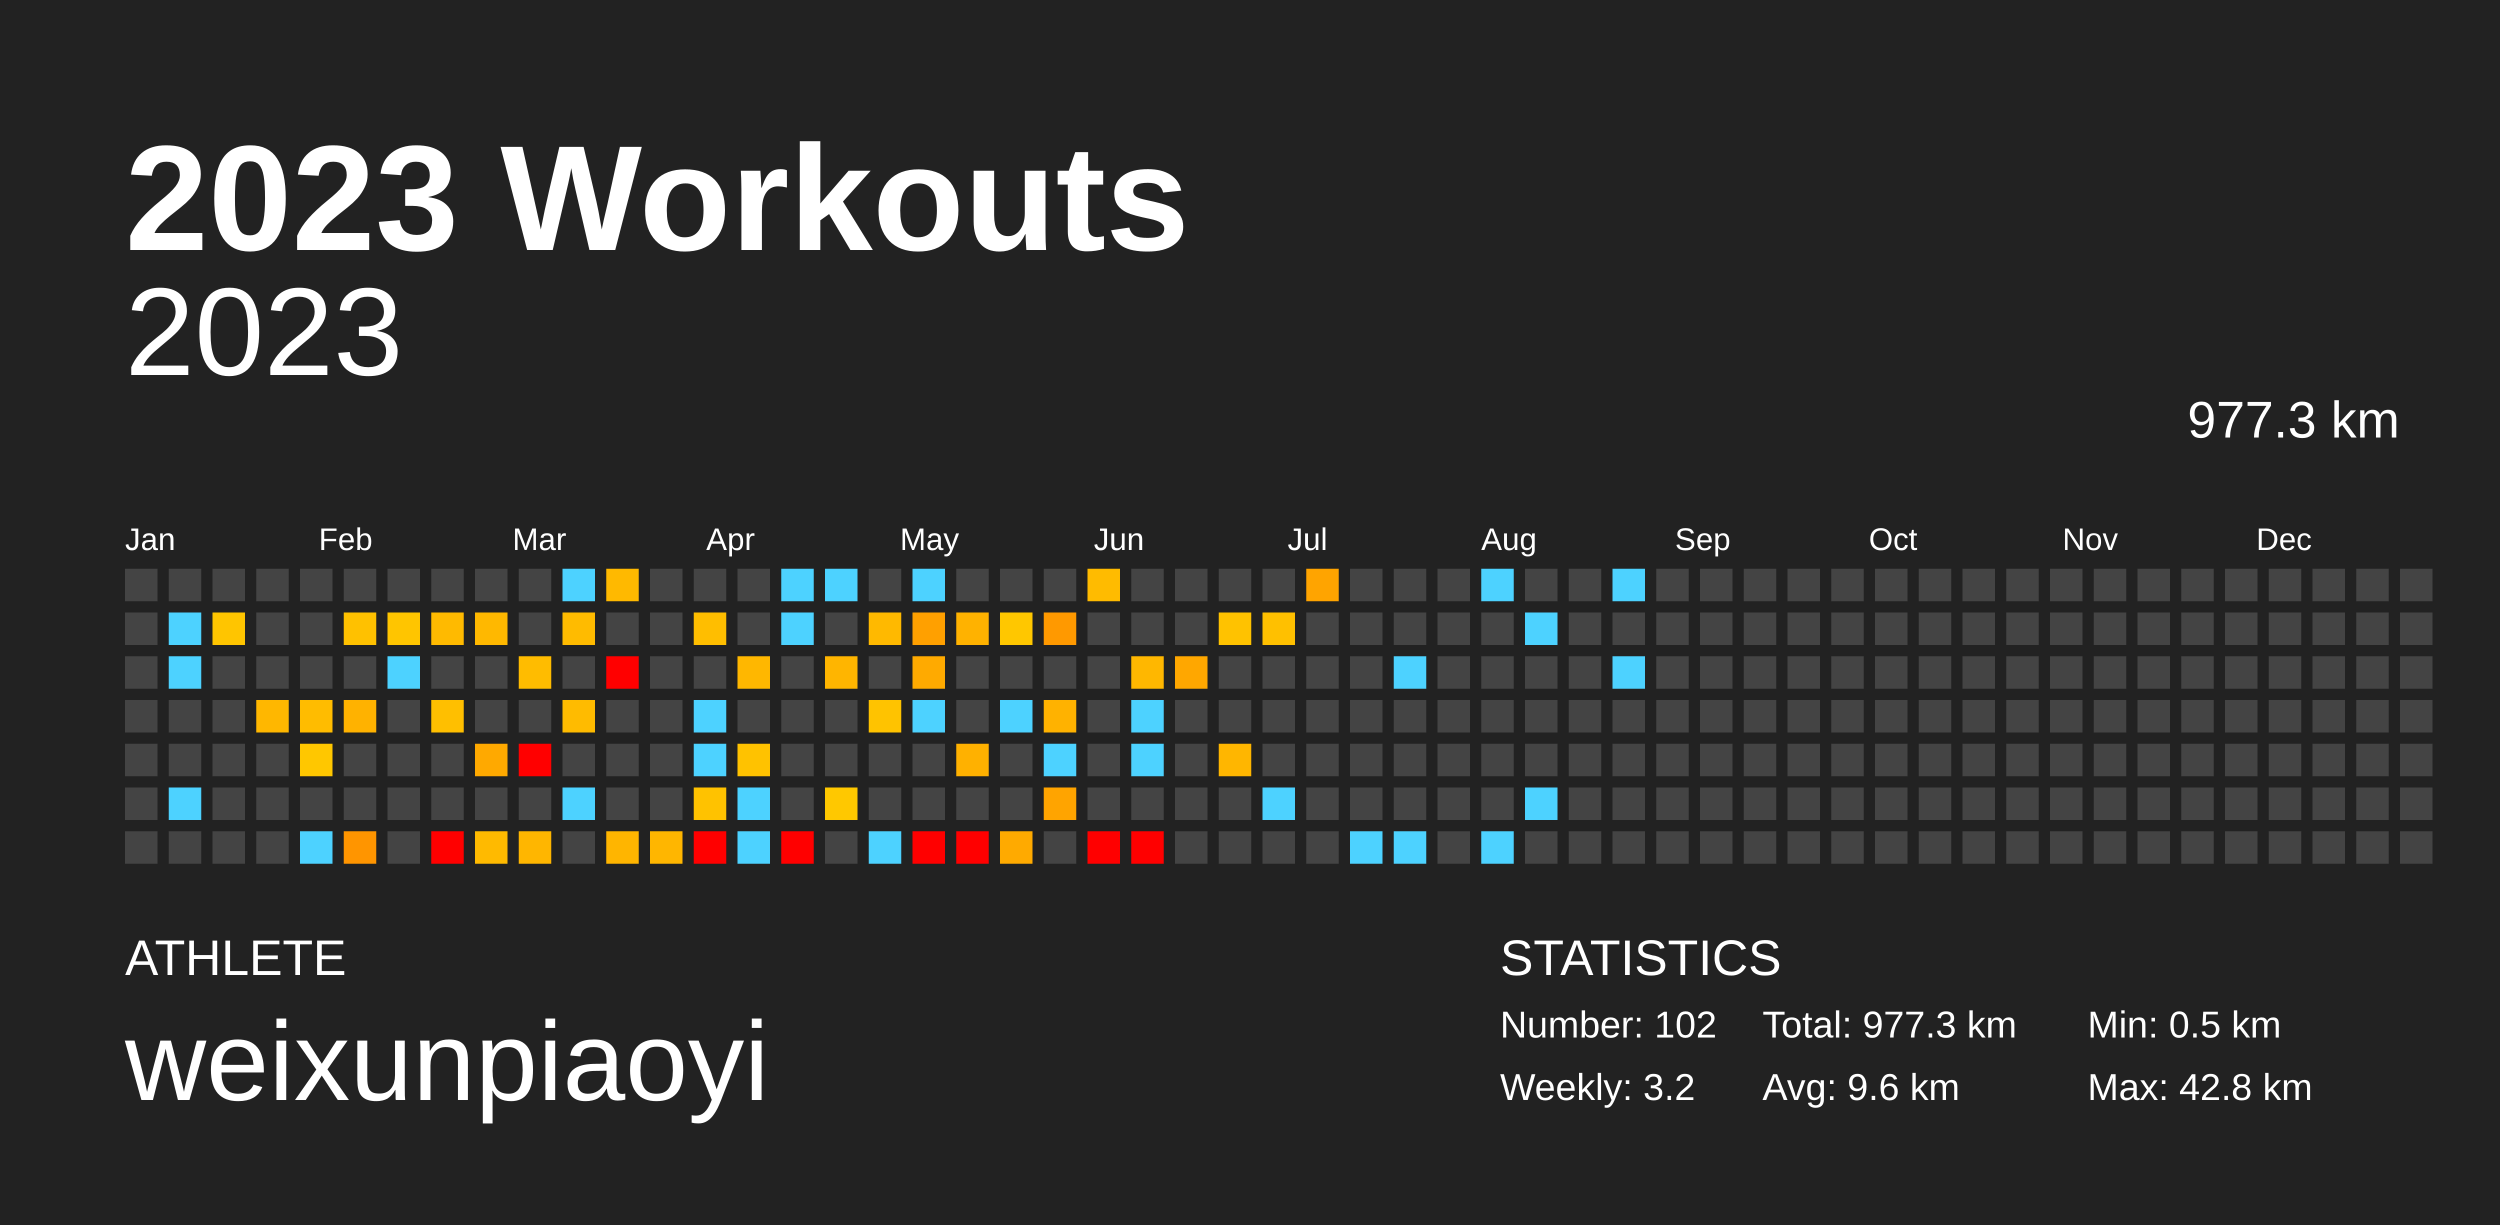
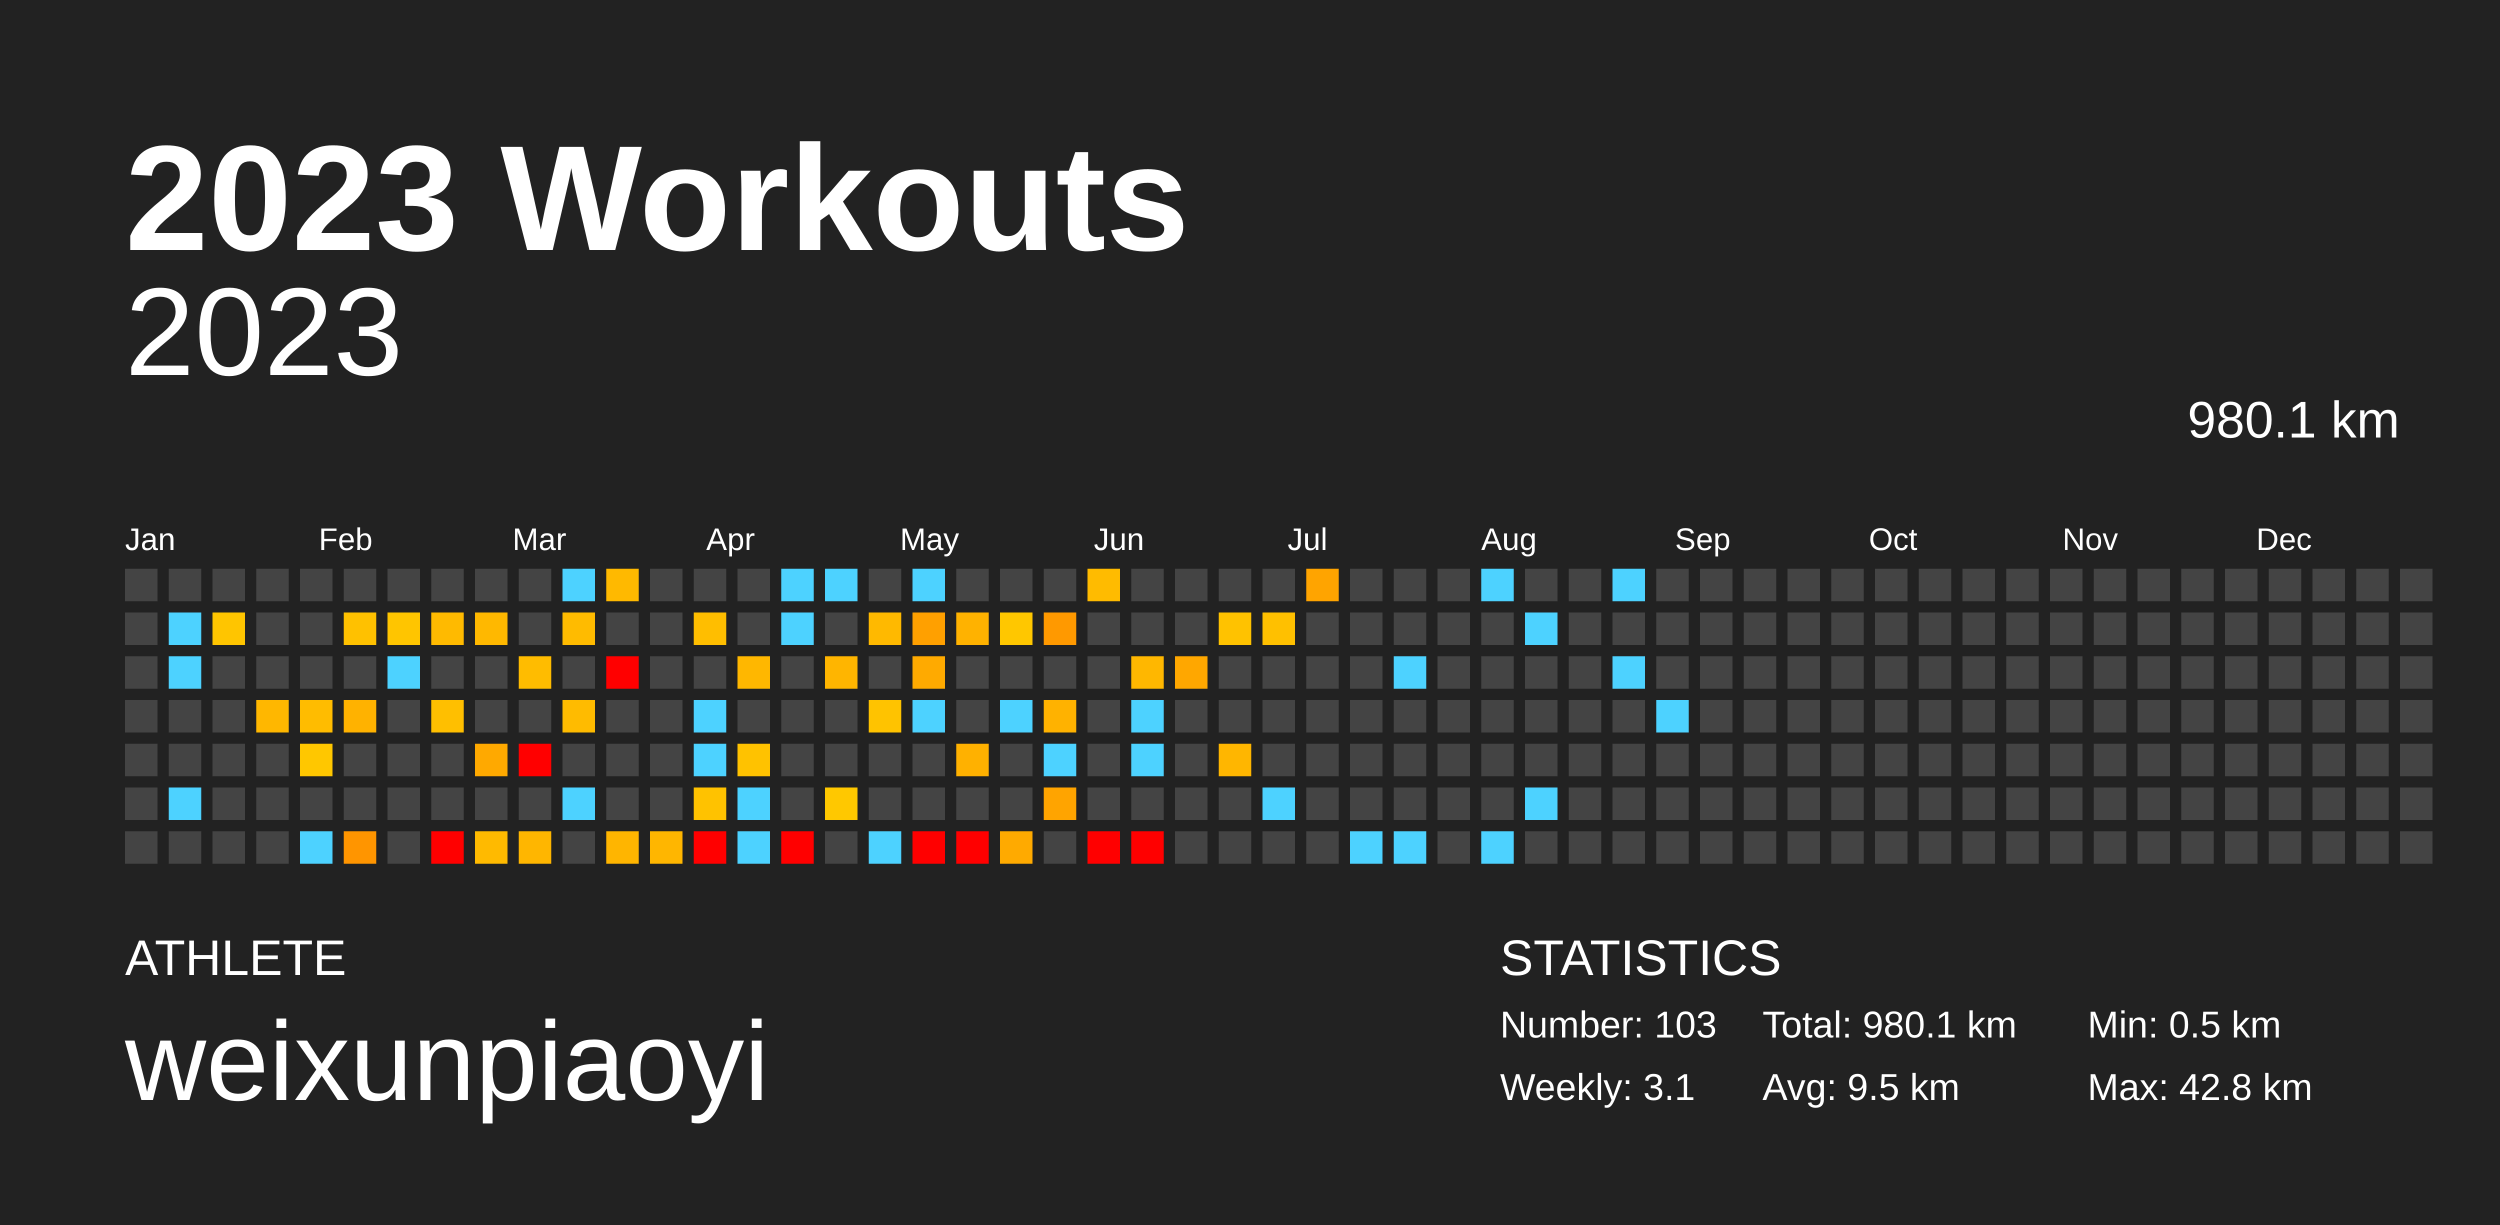
<svg xmlns="http://www.w3.org/2000/svg" baseProfile="full" height="98mm" version="1.1" viewBox="0,0,200,98" width="200mm">
  <defs />
  <rect fill="#222222" height="98" width="200" x="0" y="0" />
  <text fill="#FFFFFF" style="font-size:12px; font-family:Arial; font-weight:bold;" x="10" y="20">2023 Workouts</text>
  <text fill="#FFFFFF" style="font-size:4px; font-family:Arial" x="10" y="78">ATHLETE</text>
  <text fill="#FFFFFF" style="font-size:9px; font-family:Arial" x="10" y="88">weixunpiaoyi</text>
  <text fill="#FFFFFF" style="font-size:4px; font-family:Arial" x="120" y="78">STATISTICS</text>
-   <text fill="#FFFFFF" style="font-size:3px; font-family:Arial" x="120" y="83">Number: 102</text>
-   <text fill="#FFFFFF" style="font-size:3px; font-family:Arial" x="120" y="88">Weekly: 3.2</text>
-   <text fill="#FFFFFF" style="font-size:3px; font-family:Arial" x="141" y="83">Total: 977.3 km</text>
-   <text fill="#FFFFFF" style="font-size:3px; font-family:Arial" x="141" y="88">Avg: 9.6 km</text>
+   <text fill="#FFFFFF" style="font-size:3px; font-family:Arial" x="120" y="83">Number: 103</text>
+   <text fill="#FFFFFF" style="font-size:3px; font-family:Arial" x="120" y="88">Weekly: 3.1</text>
+   <text fill="#FFFFFF" style="font-size:3px; font-family:Arial" x="141" y="83">Total: 980.1 km</text>
+   <text fill="#FFFFFF" style="font-size:3px; font-family:Arial" x="141" y="88">Avg: 9.5 km</text>
  <text fill="#FFFFFF" style="font-size:3px; font-family:Arial" x="167" y="83">Min: 0.5 km</text>
  <text fill="#FFFFFF" style="font-size:3px; font-family:Arial" x="167" y="88">Max: 42.8 km</text>
  <text alignment-baseline="hanging" fill="#FFFFFF" style="font-size:10.0px; font-family:Arial;" x="10" y="30">2023</text>
-   <text alignment-baseline="hanging" fill="#FFFFFF" style="font-size:4.125px; font-family:Arial;" x="175" y="35">977.3 km</text>
+   <text alignment-baseline="hanging" fill="#FFFFFF" style="font-size:4.125px; font-family:Arial;" x="175" y="35">980.1 km</text>
  <text fill="#FFFFFF" style="font-size:2.5px; font-family:Arial" x="10.0" y="44">Jan</text>
  <text fill="#FFFFFF" style="font-size:2.5px; font-family:Arial" x="25.5" y="44">Feb</text>
  <text fill="#FFFFFF" style="font-size:2.5px; font-family:Arial" x="41.0" y="44">Mar</text>
  <text fill="#FFFFFF" style="font-size:2.5px; font-family:Arial" x="56.5" y="44">Apr</text>
  <text fill="#FFFFFF" style="font-size:2.5px; font-family:Arial" x="72.0" y="44">May</text>
  <text fill="#FFFFFF" style="font-size:2.5px; font-family:Arial" x="87.5" y="44">Jun</text>
  <text fill="#FFFFFF" style="font-size:2.5px; font-family:Arial" x="103.0" y="44">Jul</text>
  <text fill="#FFFFFF" style="font-size:2.5px; font-family:Arial" x="118.5" y="44">Aug</text>
  <text fill="#FFFFFF" style="font-size:2.5px; font-family:Arial" x="134.0" y="44">Sep</text>
  <text fill="#FFFFFF" style="font-size:2.5px; font-family:Arial" x="149.5" y="44">Oct</text>
  <text fill="#FFFFFF" style="font-size:2.5px; font-family:Arial" x="165.0" y="44">Nov</text>
  <text fill="#FFFFFF" style="font-size:2.5px; font-family:Arial" x="180.5" y="44">Dec</text>
  <rect fill="#444444" height="2.6" width="2.6" x="10.0" y="45.5" />
  <rect fill="#444444" height="2.6" width="2.6" x="10.0" y="49.0" />
  <rect fill="#444444" height="2.6" width="2.6" x="10.0" y="52.5" />
  <rect fill="#444444" height="2.6" width="2.6" x="10.0" y="56.0" />
  <rect fill="#444444" height="2.6" width="2.6" x="10.0" y="59.5" />
  <rect fill="#444444" height="2.6" width="2.6" x="10.0" y="63.0" />
  <rect fill="#444444" height="2.6" width="2.6" x="10.0" y="66.5" />
  <rect fill="#444444" height="2.6" width="2.6" x="13.5" y="45.5" />
  <rect fill="#4dd2ff" height="2.6" width="2.6" x="13.5" y="49.0" />
  <rect fill="#4dd2ff" height="2.6" width="2.6" x="13.5" y="52.5" />
  <rect fill="#444444" height="2.6" width="2.6" x="13.5" y="56.0" />
  <rect fill="#444444" height="2.6" width="2.6" x="13.5" y="59.5" />
  <rect fill="#4dd2ff" height="2.6" width="2.6" x="13.5" y="63.0" />
  <rect fill="#444444" height="2.6" width="2.6" x="13.5" y="66.5" />
  <rect fill="#444444" height="2.6" width="2.6" x="17.0" y="45.5" />
  <rect fill="#ffc500" height="2.6" width="2.6" x="17.0" y="49.0" />
  <rect fill="#444444" height="2.6" width="2.6" x="17.0" y="52.5" />
  <rect fill="#444444" height="2.6" width="2.6" x="17.0" y="56.0" />
  <rect fill="#444444" height="2.6" width="2.6" x="17.0" y="59.5" />
  <rect fill="#444444" height="2.6" width="2.6" x="17.0" y="63.0" />
  <rect fill="#444444" height="2.6" width="2.6" x="17.0" y="66.5" />
  <rect fill="#444444" height="2.6" width="2.6" x="20.5" y="45.5" />
  <rect fill="#444444" height="2.6" width="2.6" x="20.5" y="49.0" />
  <rect fill="#444444" height="2.6" width="2.6" x="20.5" y="52.5" />
  <rect fill="#ffb700" height="2.6" width="2.6" x="20.5" y="56.0" />
  <rect fill="#444444" height="2.6" width="2.6" x="20.5" y="59.5" />
  <rect fill="#444444" height="2.6" width="2.6" x="20.5" y="63.0" />
  <rect fill="#444444" height="2.6" width="2.6" x="20.5" y="66.5" />
  <rect fill="#444444" height="2.6" width="2.6" x="24.0" y="45.5" />
  <rect fill="#444444" height="2.6" width="2.6" x="24.0" y="49.0" />
  <rect fill="#444444" height="2.6" width="2.6" x="24.0" y="52.5" />
  <rect fill="#ffbc00" height="2.6" width="2.6" x="24.0" y="56.0" />
  <rect fill="#ffc700" height="2.6" width="2.6" x="24.0" y="59.5" />
  <rect fill="#444444" height="2.6" width="2.6" x="24.0" y="63.0" />
  <rect fill="#4dd2ff" height="2.6" width="2.6" x="24.0" y="66.5" />
  <rect fill="#444444" height="2.6" width="2.6" x="27.5" y="45.5" />
  <rect fill="#ffc100" height="2.6" width="2.6" x="27.5" y="49.0" />
  <rect fill="#444444" height="2.6" width="2.6" x="27.5" y="52.5" />
  <rect fill="#ffb200" height="2.6" width="2.6" x="27.5" y="56.0" />
  <rect fill="#444444" height="2.6" width="2.6" x="27.5" y="59.5" />
  <rect fill="#444444" height="2.6" width="2.6" x="27.5" y="63.0" />
  <rect fill="#ff9500" height="2.6" width="2.6" x="27.5" y="66.5" />
  <rect fill="#444444" height="2.6" width="2.6" x="31.0" y="45.5" />
  <rect fill="#ffc500" height="2.6" width="2.6" x="31.0" y="49.0" />
  <rect fill="#4dd2ff" height="2.6" width="2.6" x="31.0" y="52.5" />
  <rect fill="#444444" height="2.6" width="2.6" x="31.0" y="56.0" />
  <rect fill="#444444" height="2.6" width="2.6" x="31.0" y="59.5" />
  <rect fill="#444444" height="2.6" width="2.6" x="31.0" y="63.0" />
  <rect fill="#444444" height="2.6" width="2.6" x="31.0" y="66.5" />
  <rect fill="#444444" height="2.6" width="2.6" x="34.5" y="45.5" />
  <rect fill="#ffba00" height="2.6" width="2.6" x="34.5" y="49.0" />
  <rect fill="#444444" height="2.6" width="2.6" x="34.5" y="52.5" />
  <rect fill="#ffbf00" height="2.6" width="2.6" x="34.5" y="56.0" />
  <rect fill="#444444" height="2.6" width="2.6" x="34.5" y="59.5" />
  <rect fill="#444444" height="2.6" width="2.6" x="34.5" y="63.0" />
  <rect fill="red" height="2.6" width="2.6" x="34.5" y="66.5" />
  <rect fill="#444444" height="2.6" width="2.6" x="38.0" y="45.5" />
  <rect fill="#ffb800" height="2.6" width="2.6" x="38.0" y="49.0" />
  <rect fill="#444444" height="2.6" width="2.6" x="38.0" y="52.5" />
  <rect fill="#444444" height="2.6" width="2.6" x="38.0" y="56.0" />
  <rect fill="#ffa900" height="2.6" width="2.6" x="38.0" y="59.5" />
  <rect fill="#444444" height="2.6" width="2.6" x="38.0" y="63.0" />
  <rect fill="#ffba00" height="2.6" width="2.6" x="38.0" y="66.5" />
  <rect fill="#444444" height="2.6" width="2.6" x="41.5" y="45.5" />
  <rect fill="#444444" height="2.6" width="2.6" x="41.5" y="49.0" />
  <rect fill="#ffbc00" height="2.6" width="2.6" x="41.5" y="52.5" />
  <rect fill="#444444" height="2.6" width="2.6" x="41.5" y="56.0" />
  <rect fill="red" height="2.6" width="2.6" x="41.5" y="59.5" />
  <rect fill="#444444" height="2.6" width="2.6" x="41.5" y="63.0" />
  <rect fill="#ffb600" height="2.6" width="2.6" x="41.5" y="66.5" />
  <rect fill="#4dd2ff" height="2.6" width="2.6" x="45.0" y="45.5" />
  <rect fill="#ffbb00" height="2.6" width="2.6" x="45.0" y="49.0" />
  <rect fill="#444444" height="2.6" width="2.6" x="45.0" y="52.5" />
  <rect fill="#ffbb00" height="2.6" width="2.6" x="45.0" y="56.0" />
  <rect fill="#444444" height="2.6" width="2.6" x="45.0" y="59.5" />
  <rect fill="#4dd2ff" height="2.6" width="2.6" x="45.0" y="63.0" />
  <rect fill="#444444" height="2.6" width="2.6" x="45.0" y="66.5" />
  <rect fill="#ffb900" height="2.6" width="2.6" x="48.5" y="45.5" />
  <rect fill="#444444" height="2.6" width="2.6" x="48.5" y="49.0" />
  <rect fill="red" height="2.6" width="2.6" x="48.5" y="52.5" />
  <rect fill="#444444" height="2.6" width="2.6" x="48.5" y="56.0" />
  <rect fill="#444444" height="2.6" width="2.6" x="48.5" y="59.5" />
  <rect fill="#444444" height="2.6" width="2.6" x="48.5" y="63.0" />
  <rect fill="#ffb500" height="2.6" width="2.6" x="48.5" y="66.5" />
  <rect fill="#444444" height="2.6" width="2.6" x="52.0" y="45.5" />
  <rect fill="#444444" height="2.6" width="2.6" x="52.0" y="49.0" />
  <rect fill="#444444" height="2.6" width="2.6" x="52.0" y="52.5" />
  <rect fill="#444444" height="2.6" width="2.6" x="52.0" y="56.0" />
  <rect fill="#444444" height="2.6" width="2.6" x="52.0" y="59.5" />
  <rect fill="#444444" height="2.6" width="2.6" x="52.0" y="63.0" />
  <rect fill="#ffb600" height="2.6" width="2.6" x="52.0" y="66.5" />
  <rect fill="#444444" height="2.6" width="2.6" x="55.5" y="45.5" />
  <rect fill="#ffbe00" height="2.6" width="2.6" x="55.5" y="49.0" />
  <rect fill="#444444" height="2.6" width="2.6" x="55.5" y="52.5" />
  <rect fill="#4dd2ff" height="2.6" width="2.6" x="55.5" y="56.0" />
  <rect fill="#4dd2ff" height="2.6" width="2.6" x="55.5" y="59.5" />
  <rect fill="#ffc200" height="2.6" width="2.6" x="55.5" y="63.0" />
  <rect fill="red" height="2.6" width="2.6" x="55.5" y="66.5" />
  <rect fill="#444444" height="2.6" width="2.6" x="59.0" y="45.5" />
  <rect fill="#444444" height="2.6" width="2.6" x="59.0" y="49.0" />
  <rect fill="#ffb700" height="2.6" width="2.6" x="59.0" y="52.5" />
  <rect fill="#444444" height="2.6" width="2.6" x="59.0" y="56.0" />
  <rect fill="#ffc200" height="2.6" width="2.6" x="59.0" y="59.5" />
  <rect fill="#4dd2ff" height="2.6" width="2.6" x="59.0" y="63.0" />
  <rect fill="#4dd2ff" height="2.6" width="2.6" x="59.0" y="66.5" />
  <rect fill="#4dd2ff" height="2.6" width="2.6" x="62.5" y="45.5" />
  <rect fill="#4dd2ff" height="2.6" width="2.6" x="62.5" y="49.0" />
  <rect fill="#444444" height="2.6" width="2.6" x="62.5" y="52.5" />
  <rect fill="#444444" height="2.6" width="2.6" x="62.5" y="56.0" />
  <rect fill="#444444" height="2.6" width="2.6" x="62.5" y="59.5" />
  <rect fill="#444444" height="2.6" width="2.6" x="62.5" y="63.0" />
  <rect fill="red" height="2.6" width="2.6" x="62.5" y="66.5" />
  <rect fill="#4dd2ff" height="2.6" width="2.6" x="66.0" y="45.5" />
  <rect fill="#444444" height="2.6" width="2.6" x="66.0" y="49.0" />
  <rect fill="#ffb500" height="2.6" width="2.6" x="66.0" y="52.5" />
  <rect fill="#444444" height="2.6" width="2.6" x="66.0" y="56.0" />
  <rect fill="#444444" height="2.6" width="2.6" x="66.0" y="59.5" />
  <rect fill="#ffc800" height="2.6" width="2.6" x="66.0" y="63.0" />
  <rect fill="#444444" height="2.6" width="2.6" x="66.0" y="66.5" />
  <rect fill="#444444" height="2.6" width="2.6" x="69.5" y="45.5" />
  <rect fill="#ffb900" height="2.6" width="2.6" x="69.5" y="49.0" />
  <rect fill="#444444" height="2.6" width="2.6" x="69.5" y="52.5" />
  <rect fill="#ffc300" height="2.6" width="2.6" x="69.5" y="56.0" />
  <rect fill="#444444" height="2.6" width="2.6" x="69.5" y="59.5" />
  <rect fill="#444444" height="2.6" width="2.6" x="69.5" y="63.0" />
  <rect fill="#4dd2ff" height="2.6" width="2.6" x="69.5" y="66.5" />
  <rect fill="#4dd2ff" height="2.6" width="2.6" x="73.0" y="45.5" />
  <rect fill="#ffa000" height="2.6" width="2.6" x="73.0" y="49.0" />
  <rect fill="#ffaa00" height="2.6" width="2.6" x="73.0" y="52.5" />
  <rect fill="#4dd2ff" height="2.6" width="2.6" x="73.0" y="56.0" />
  <rect fill="#444444" height="2.6" width="2.6" x="73.0" y="59.5" />
  <rect fill="#444444" height="2.6" width="2.6" x="73.0" y="63.0" />
  <rect fill="red" height="2.6" width="2.6" x="73.0" y="66.5" />
  <rect fill="#444444" height="2.6" width="2.6" x="76.5" y="45.5" />
  <rect fill="#ffb200" height="2.6" width="2.6" x="76.5" y="49.0" />
  <rect fill="#444444" height="2.6" width="2.6" x="76.5" y="52.5" />
  <rect fill="#444444" height="2.6" width="2.6" x="76.5" y="56.0" />
  <rect fill="#ffb100" height="2.6" width="2.6" x="76.5" y="59.5" />
  <rect fill="#444444" height="2.6" width="2.6" x="76.5" y="63.0" />
  <rect fill="red" height="2.6" width="2.6" x="76.5" y="66.5" />
  <rect fill="#444444" height="2.6" width="2.6" x="80.0" y="45.5" />
  <rect fill="#ffc700" height="2.6" width="2.6" x="80.0" y="49.0" />
  <rect fill="#444444" height="2.6" width="2.6" x="80.0" y="52.5" />
  <rect fill="#4dd2ff" height="2.6" width="2.6" x="80.0" y="56.0" />
  <rect fill="#444444" height="2.6" width="2.6" x="80.0" y="59.5" />
  <rect fill="#444444" height="2.6" width="2.6" x="80.0" y="63.0" />
  <rect fill="#ffaa00" height="2.6" width="2.6" x="80.0" y="66.5" />
  <rect fill="#444444" height="2.6" width="2.6" x="83.5" y="45.5" />
  <rect fill="#ff9900" height="2.6" width="2.6" x="83.5" y="49.0" />
  <rect fill="#444444" height="2.6" width="2.6" x="83.5" y="52.5" />
  <rect fill="#ffb200" height="2.6" width="2.6" x="83.5" y="56.0" />
  <rect fill="#4dd2ff" height="2.6" width="2.6" x="83.5" y="59.5" />
  <rect fill="#ffa400" height="2.6" width="2.6" x="83.5" y="63.0" />
  <rect fill="#444444" height="2.6" width="2.6" x="83.5" y="66.5" />
  <rect fill="#ffbb00" height="2.6" width="2.6" x="87.0" y="45.5" />
  <rect fill="#444444" height="2.6" width="2.6" x="87.0" y="49.0" />
  <rect fill="#444444" height="2.6" width="2.6" x="87.0" y="52.5" />
  <rect fill="#444444" height="2.6" width="2.6" x="87.0" y="56.0" />
  <rect fill="#444444" height="2.6" width="2.6" x="87.0" y="59.5" />
  <rect fill="#444444" height="2.6" width="2.6" x="87.0" y="63.0" />
  <rect fill="red" height="2.6" width="2.6" x="87.0" y="66.5" />
  <rect fill="#444444" height="2.6" width="2.6" x="90.5" y="45.5" />
  <rect fill="#444444" height="2.6" width="2.6" x="90.5" y="49.0" />
  <rect fill="#ffb700" height="2.6" width="2.6" x="90.5" y="52.5" />
  <rect fill="#4dd2ff" height="2.6" width="2.6" x="90.5" y="56.0" />
  <rect fill="#4dd2ff" height="2.6" width="2.6" x="90.5" y="59.5" />
  <rect fill="#444444" height="2.6" width="2.6" x="90.5" y="63.0" />
  <rect fill="red" height="2.6" width="2.6" x="90.5" y="66.5" />
  <rect fill="#444444" height="2.6" width="2.6" x="94.0" y="45.5" />
  <rect fill="#444444" height="2.6" width="2.6" x="94.0" y="49.0" />
  <rect fill="#ffa700" height="2.6" width="2.6" x="94.0" y="52.5" />
  <rect fill="#444444" height="2.6" width="2.6" x="94.0" y="56.0" />
  <rect fill="#444444" height="2.6" width="2.6" x="94.0" y="59.5" />
  <rect fill="#444444" height="2.6" width="2.6" x="94.0" y="63.0" />
  <rect fill="#444444" height="2.6" width="2.6" x="94.0" y="66.5" />
  <rect fill="#444444" height="2.6" width="2.6" x="97.5" y="45.5" />
  <rect fill="#ffc200" height="2.6" width="2.6" x="97.5" y="49.0" />
  <rect fill="#444444" height="2.6" width="2.6" x="97.5" y="52.5" />
  <rect fill="#444444" height="2.6" width="2.6" x="97.5" y="56.0" />
  <rect fill="#ffb600" height="2.6" width="2.6" x="97.5" y="59.5" />
  <rect fill="#444444" height="2.6" width="2.6" x="97.5" y="63.0" />
  <rect fill="#444444" height="2.6" width="2.6" x="97.5" y="66.5" />
  <rect fill="#444444" height="2.6" width="2.6" x="101.0" y="45.5" />
  <rect fill="#ffc000" height="2.6" width="2.6" x="101.0" y="49.0" />
  <rect fill="#444444" height="2.6" width="2.6" x="101.0" y="52.5" />
  <rect fill="#444444" height="2.6" width="2.6" x="101.0" y="56.0" />
  <rect fill="#444444" height="2.6" width="2.6" x="101.0" y="59.5" />
  <rect fill="#4dd2ff" height="2.6" width="2.6" x="101.0" y="63.0" />
  <rect fill="#444444" height="2.6" width="2.6" x="101.0" y="66.5" />
  <rect fill="#ffa400" height="2.6" width="2.6" x="104.5" y="45.5" />
  <rect fill="#444444" height="2.6" width="2.6" x="104.5" y="49.0" />
  <rect fill="#444444" height="2.6" width="2.6" x="104.5" y="52.5" />
  <rect fill="#444444" height="2.6" width="2.6" x="104.5" y="56.0" />
  <rect fill="#444444" height="2.6" width="2.6" x="104.5" y="59.5" />
  <rect fill="#444444" height="2.6" width="2.6" x="104.5" y="63.0" />
  <rect fill="#444444" height="2.6" width="2.6" x="104.5" y="66.5" />
  <rect fill="#444444" height="2.6" width="2.6" x="108.0" y="45.5" />
  <rect fill="#444444" height="2.6" width="2.6" x="108.0" y="49.0" />
  <rect fill="#444444" height="2.6" width="2.6" x="108.0" y="52.5" />
  <rect fill="#444444" height="2.6" width="2.6" x="108.0" y="56.0" />
  <rect fill="#444444" height="2.6" width="2.6" x="108.0" y="59.5" />
  <rect fill="#444444" height="2.6" width="2.6" x="108.0" y="63.0" />
  <rect fill="#4dd2ff" height="2.6" width="2.6" x="108.0" y="66.5" />
  <rect fill="#444444" height="2.6" width="2.6" x="111.5" y="45.5" />
  <rect fill="#444444" height="2.6" width="2.6" x="111.5" y="49.0" />
  <rect fill="#4dd2ff" height="2.6" width="2.6" x="111.5" y="52.5" />
  <rect fill="#444444" height="2.6" width="2.6" x="111.5" y="56.0" />
  <rect fill="#444444" height="2.6" width="2.6" x="111.5" y="59.5" />
  <rect fill="#444444" height="2.6" width="2.6" x="111.5" y="63.0" />
  <rect fill="#4dd2ff" height="2.6" width="2.6" x="111.5" y="66.5" />
  <rect fill="#444444" height="2.6" width="2.6" x="115.0" y="45.5" />
  <rect fill="#444444" height="2.6" width="2.6" x="115.0" y="49.0" />
  <rect fill="#444444" height="2.6" width="2.6" x="115.0" y="52.5" />
  <rect fill="#444444" height="2.6" width="2.6" x="115.0" y="56.0" />
  <rect fill="#444444" height="2.6" width="2.6" x="115.0" y="59.5" />
  <rect fill="#444444" height="2.6" width="2.6" x="115.0" y="63.0" />
  <rect fill="#444444" height="2.6" width="2.6" x="115.0" y="66.5" />
  <rect fill="#4dd2ff" height="2.6" width="2.6" x="118.5" y="45.5" />
  <rect fill="#444444" height="2.6" width="2.6" x="118.5" y="49.0" />
  <rect fill="#444444" height="2.6" width="2.6" x="118.5" y="52.5" />
  <rect fill="#444444" height="2.6" width="2.6" x="118.5" y="56.0" />
  <rect fill="#444444" height="2.6" width="2.6" x="118.5" y="59.5" />
  <rect fill="#444444" height="2.6" width="2.6" x="118.5" y="63.0" />
  <rect fill="#4dd2ff" height="2.6" width="2.6" x="118.5" y="66.5" />
  <rect fill="#444444" height="2.6" width="2.6" x="122.0" y="45.5" />
  <rect fill="#4dd2ff" height="2.6" width="2.6" x="122.0" y="49.0" />
  <rect fill="#444444" height="2.6" width="2.6" x="122.0" y="52.5" />
  <rect fill="#444444" height="2.6" width="2.6" x="122.0" y="56.0" />
  <rect fill="#444444" height="2.6" width="2.6" x="122.0" y="59.5" />
  <rect fill="#4dd2ff" height="2.6" width="2.6" x="122.0" y="63.0" />
  <rect fill="#444444" height="2.6" width="2.6" x="122.0" y="66.5" />
  <rect fill="#444444" height="2.6" width="2.6" x="125.5" y="45.5" />
  <rect fill="#444444" height="2.6" width="2.6" x="125.5" y="49.0" />
  <rect fill="#444444" height="2.6" width="2.6" x="125.5" y="52.5" />
  <rect fill="#444444" height="2.6" width="2.6" x="125.5" y="56.0" />
  <rect fill="#444444" height="2.6" width="2.6" x="125.5" y="59.5" />
  <rect fill="#444444" height="2.6" width="2.6" x="125.5" y="63.0" />
  <rect fill="#444444" height="2.6" width="2.6" x="125.5" y="66.5" />
  <rect fill="#4dd2ff" height="2.6" width="2.6" x="129.0" y="45.5" />
  <rect fill="#444444" height="2.6" width="2.6" x="129.0" y="49.0" />
  <rect fill="#4dd2ff" height="2.6" width="2.6" x="129.0" y="52.5" />
  <rect fill="#444444" height="2.6" width="2.6" x="129.0" y="56.0" />
  <rect fill="#444444" height="2.6" width="2.6" x="129.0" y="59.5" />
  <rect fill="#444444" height="2.6" width="2.6" x="129.0" y="63.0" />
  <rect fill="#444444" height="2.6" width="2.6" x="129.0" y="66.5" />
  <rect fill="#444444" height="2.6" width="2.6" x="132.5" y="45.5" />
  <rect fill="#444444" height="2.6" width="2.6" x="132.5" y="49.0" />
  <rect fill="#444444" height="2.6" width="2.6" x="132.5" y="52.5" />
-   <rect fill="#444444" height="2.6" width="2.6" x="132.5" y="56.0" />
+   <rect fill="#4dd2ff" height="2.6" width="2.6" x="132.5" y="56.0" />
  <rect fill="#444444" height="2.6" width="2.6" x="132.5" y="59.5" />
  <rect fill="#444444" height="2.6" width="2.6" x="132.5" y="63.0" />
  <rect fill="#444444" height="2.6" width="2.6" x="132.5" y="66.5" />
  <rect fill="#444444" height="2.6" width="2.6" x="136.0" y="45.5" />
  <rect fill="#444444" height="2.6" width="2.6" x="136.0" y="49.0" />
  <rect fill="#444444" height="2.6" width="2.6" x="136.0" y="52.5" />
  <rect fill="#444444" height="2.6" width="2.6" x="136.0" y="56.0" />
  <rect fill="#444444" height="2.6" width="2.6" x="136.0" y="59.5" />
  <rect fill="#444444" height="2.6" width="2.6" x="136.0" y="63.0" />
  <rect fill="#444444" height="2.6" width="2.6" x="136.0" y="66.5" />
  <rect fill="#444444" height="2.6" width="2.6" x="139.5" y="45.5" />
  <rect fill="#444444" height="2.6" width="2.6" x="139.5" y="49.0" />
  <rect fill="#444444" height="2.6" width="2.6" x="139.5" y="52.5" />
  <rect fill="#444444" height="2.6" width="2.6" x="139.5" y="56.0" />
  <rect fill="#444444" height="2.6" width="2.6" x="139.5" y="59.5" />
  <rect fill="#444444" height="2.6" width="2.6" x="139.5" y="63.0" />
  <rect fill="#444444" height="2.6" width="2.6" x="139.5" y="66.5" />
  <rect fill="#444444" height="2.6" width="2.6" x="143.0" y="45.5" />
  <rect fill="#444444" height="2.6" width="2.6" x="143.0" y="49.0" />
  <rect fill="#444444" height="2.6" width="2.6" x="143.0" y="52.5" />
  <rect fill="#444444" height="2.6" width="2.6" x="143.0" y="56.0" />
  <rect fill="#444444" height="2.6" width="2.6" x="143.0" y="59.5" />
  <rect fill="#444444" height="2.6" width="2.6" x="143.0" y="63.0" />
  <rect fill="#444444" height="2.6" width="2.6" x="143.0" y="66.5" />
  <rect fill="#444444" height="2.6" width="2.6" x="146.5" y="45.5" />
  <rect fill="#444444" height="2.6" width="2.6" x="146.5" y="49.0" />
  <rect fill="#444444" height="2.6" width="2.6" x="146.5" y="52.5" />
  <rect fill="#444444" height="2.6" width="2.6" x="146.5" y="56.0" />
  <rect fill="#444444" height="2.6" width="2.6" x="146.5" y="59.5" />
  <rect fill="#444444" height="2.6" width="2.6" x="146.5" y="63.0" />
  <rect fill="#444444" height="2.6" width="2.6" x="146.5" y="66.5" />
  <rect fill="#444444" height="2.6" width="2.6" x="150.0" y="45.5" />
  <rect fill="#444444" height="2.6" width="2.6" x="150.0" y="49.0" />
  <rect fill="#444444" height="2.6" width="2.6" x="150.0" y="52.5" />
  <rect fill="#444444" height="2.6" width="2.6" x="150.0" y="56.0" />
  <rect fill="#444444" height="2.6" width="2.6" x="150.0" y="59.5" />
  <rect fill="#444444" height="2.6" width="2.6" x="150.0" y="63.0" />
  <rect fill="#444444" height="2.6" width="2.6" x="150.0" y="66.5" />
  <rect fill="#444444" height="2.6" width="2.6" x="153.5" y="45.5" />
  <rect fill="#444444" height="2.6" width="2.6" x="153.5" y="49.0" />
  <rect fill="#444444" height="2.6" width="2.6" x="153.5" y="52.5" />
  <rect fill="#444444" height="2.6" width="2.6" x="153.5" y="56.0" />
  <rect fill="#444444" height="2.6" width="2.6" x="153.5" y="59.5" />
  <rect fill="#444444" height="2.6" width="2.6" x="153.5" y="63.0" />
  <rect fill="#444444" height="2.6" width="2.6" x="153.5" y="66.5" />
  <rect fill="#444444" height="2.6" width="2.6" x="157.0" y="45.5" />
  <rect fill="#444444" height="2.6" width="2.6" x="157.0" y="49.0" />
  <rect fill="#444444" height="2.6" width="2.6" x="157.0" y="52.5" />
  <rect fill="#444444" height="2.6" width="2.6" x="157.0" y="56.0" />
  <rect fill="#444444" height="2.6" width="2.6" x="157.0" y="59.5" />
  <rect fill="#444444" height="2.6" width="2.6" x="157.0" y="63.0" />
  <rect fill="#444444" height="2.6" width="2.6" x="157.0" y="66.5" />
  <rect fill="#444444" height="2.6" width="2.6" x="160.5" y="45.5" />
  <rect fill="#444444" height="2.6" width="2.6" x="160.5" y="49.0" />
  <rect fill="#444444" height="2.6" width="2.6" x="160.5" y="52.5" />
  <rect fill="#444444" height="2.6" width="2.6" x="160.5" y="56.0" />
  <rect fill="#444444" height="2.6" width="2.6" x="160.5" y="59.5" />
  <rect fill="#444444" height="2.6" width="2.6" x="160.5" y="63.0" />
  <rect fill="#444444" height="2.6" width="2.6" x="160.5" y="66.5" />
  <rect fill="#444444" height="2.6" width="2.6" x="164.0" y="45.5" />
  <rect fill="#444444" height="2.6" width="2.6" x="164.0" y="49.0" />
  <rect fill="#444444" height="2.6" width="2.6" x="164.0" y="52.5" />
  <rect fill="#444444" height="2.6" width="2.6" x="164.0" y="56.0" />
  <rect fill="#444444" height="2.6" width="2.6" x="164.0" y="59.5" />
  <rect fill="#444444" height="2.6" width="2.6" x="164.0" y="63.0" />
  <rect fill="#444444" height="2.6" width="2.6" x="164.0" y="66.5" />
  <rect fill="#444444" height="2.6" width="2.6" x="167.5" y="45.5" />
  <rect fill="#444444" height="2.6" width="2.6" x="167.5" y="49.0" />
  <rect fill="#444444" height="2.6" width="2.6" x="167.5" y="52.5" />
  <rect fill="#444444" height="2.6" width="2.6" x="167.5" y="56.0" />
  <rect fill="#444444" height="2.6" width="2.6" x="167.5" y="59.5" />
  <rect fill="#444444" height="2.6" width="2.6" x="167.5" y="63.0" />
  <rect fill="#444444" height="2.6" width="2.6" x="167.5" y="66.5" />
  <rect fill="#444444" height="2.6" width="2.6" x="171.0" y="45.5" />
  <rect fill="#444444" height="2.6" width="2.6" x="171.0" y="49.0" />
  <rect fill="#444444" height="2.6" width="2.6" x="171.0" y="52.5" />
  <rect fill="#444444" height="2.6" width="2.6" x="171.0" y="56.0" />
  <rect fill="#444444" height="2.6" width="2.6" x="171.0" y="59.5" />
  <rect fill="#444444" height="2.6" width="2.6" x="171.0" y="63.0" />
  <rect fill="#444444" height="2.6" width="2.6" x="171.0" y="66.5" />
  <rect fill="#444444" height="2.6" width="2.6" x="174.5" y="45.5" />
  <rect fill="#444444" height="2.6" width="2.6" x="174.5" y="49.0" />
  <rect fill="#444444" height="2.6" width="2.6" x="174.5" y="52.5" />
  <rect fill="#444444" height="2.6" width="2.6" x="174.5" y="56.0" />
  <rect fill="#444444" height="2.6" width="2.6" x="174.5" y="59.5" />
  <rect fill="#444444" height="2.6" width="2.6" x="174.5" y="63.0" />
  <rect fill="#444444" height="2.6" width="2.6" x="174.5" y="66.5" />
  <rect fill="#444444" height="2.6" width="2.6" x="178.0" y="45.5" />
  <rect fill="#444444" height="2.6" width="2.6" x="178.0" y="49.0" />
  <rect fill="#444444" height="2.6" width="2.6" x="178.0" y="52.5" />
  <rect fill="#444444" height="2.6" width="2.6" x="178.0" y="56.0" />
  <rect fill="#444444" height="2.6" width="2.6" x="178.0" y="59.5" />
  <rect fill="#444444" height="2.6" width="2.6" x="178.0" y="63.0" />
  <rect fill="#444444" height="2.6" width="2.6" x="178.0" y="66.5" />
  <rect fill="#444444" height="2.6" width="2.6" x="181.5" y="45.5" />
  <rect fill="#444444" height="2.6" width="2.6" x="181.5" y="49.0" />
  <rect fill="#444444" height="2.6" width="2.6" x="181.5" y="52.5" />
  <rect fill="#444444" height="2.6" width="2.6" x="181.5" y="56.0" />
  <rect fill="#444444" height="2.6" width="2.6" x="181.5" y="59.5" />
  <rect fill="#444444" height="2.6" width="2.6" x="181.5" y="63.0" />
  <rect fill="#444444" height="2.6" width="2.6" x="181.5" y="66.5" />
  <rect fill="#444444" height="2.6" width="2.6" x="185.0" y="45.5" />
  <rect fill="#444444" height="2.6" width="2.6" x="185.0" y="49.0" />
  <rect fill="#444444" height="2.6" width="2.6" x="185.0" y="52.5" />
  <rect fill="#444444" height="2.6" width="2.6" x="185.0" y="56.0" />
  <rect fill="#444444" height="2.6" width="2.6" x="185.0" y="59.5" />
  <rect fill="#444444" height="2.6" width="2.6" x="185.0" y="63.0" />
  <rect fill="#444444" height="2.6" width="2.6" x="185.0" y="66.5" />
  <rect fill="#444444" height="2.6" width="2.6" x="188.5" y="45.5" />
  <rect fill="#444444" height="2.6" width="2.6" x="188.5" y="49.0" />
  <rect fill="#444444" height="2.6" width="2.6" x="188.5" y="52.5" />
  <rect fill="#444444" height="2.6" width="2.6" x="188.5" y="56.0" />
  <rect fill="#444444" height="2.6" width="2.6" x="188.5" y="59.5" />
  <rect fill="#444444" height="2.6" width="2.6" x="188.5" y="63.0" />
  <rect fill="#444444" height="2.6" width="2.6" x="188.5" y="66.5" />
  <rect fill="#444444" height="2.6" width="2.6" x="192.0" y="45.5" />
  <rect fill="#444444" height="2.6" width="2.6" x="192.0" y="49.0" />
  <rect fill="#444444" height="2.6" width="2.6" x="192.0" y="52.5" />
  <rect fill="#444444" height="2.6" width="2.6" x="192.0" y="56.0" />
  <rect fill="#444444" height="2.6" width="2.6" x="192.0" y="59.5" />
  <rect fill="#444444" height="2.6" width="2.6" x="192.0" y="63.0" />
  <rect fill="#444444" height="2.6" width="2.6" x="192.0" y="66.5" />
</svg>
